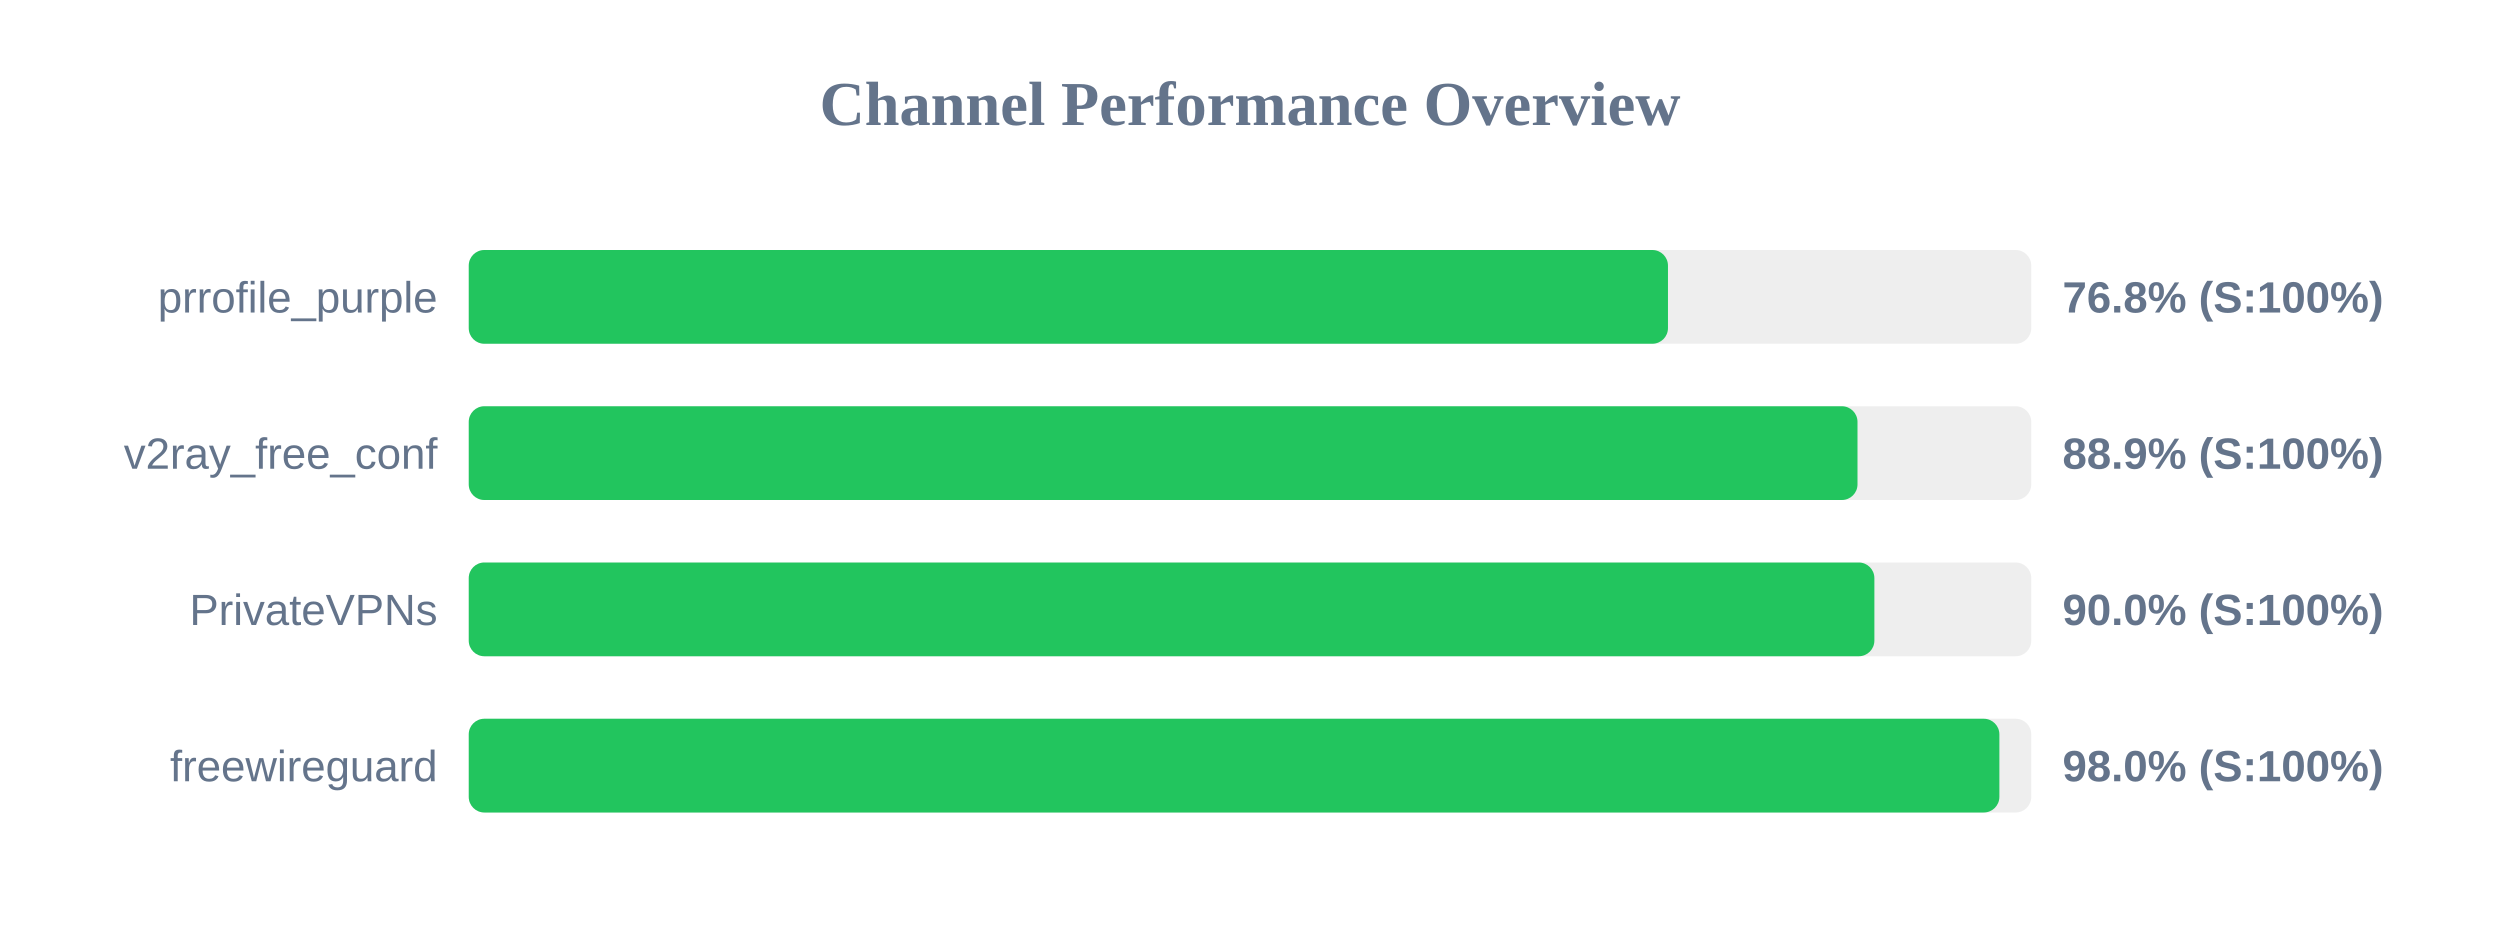
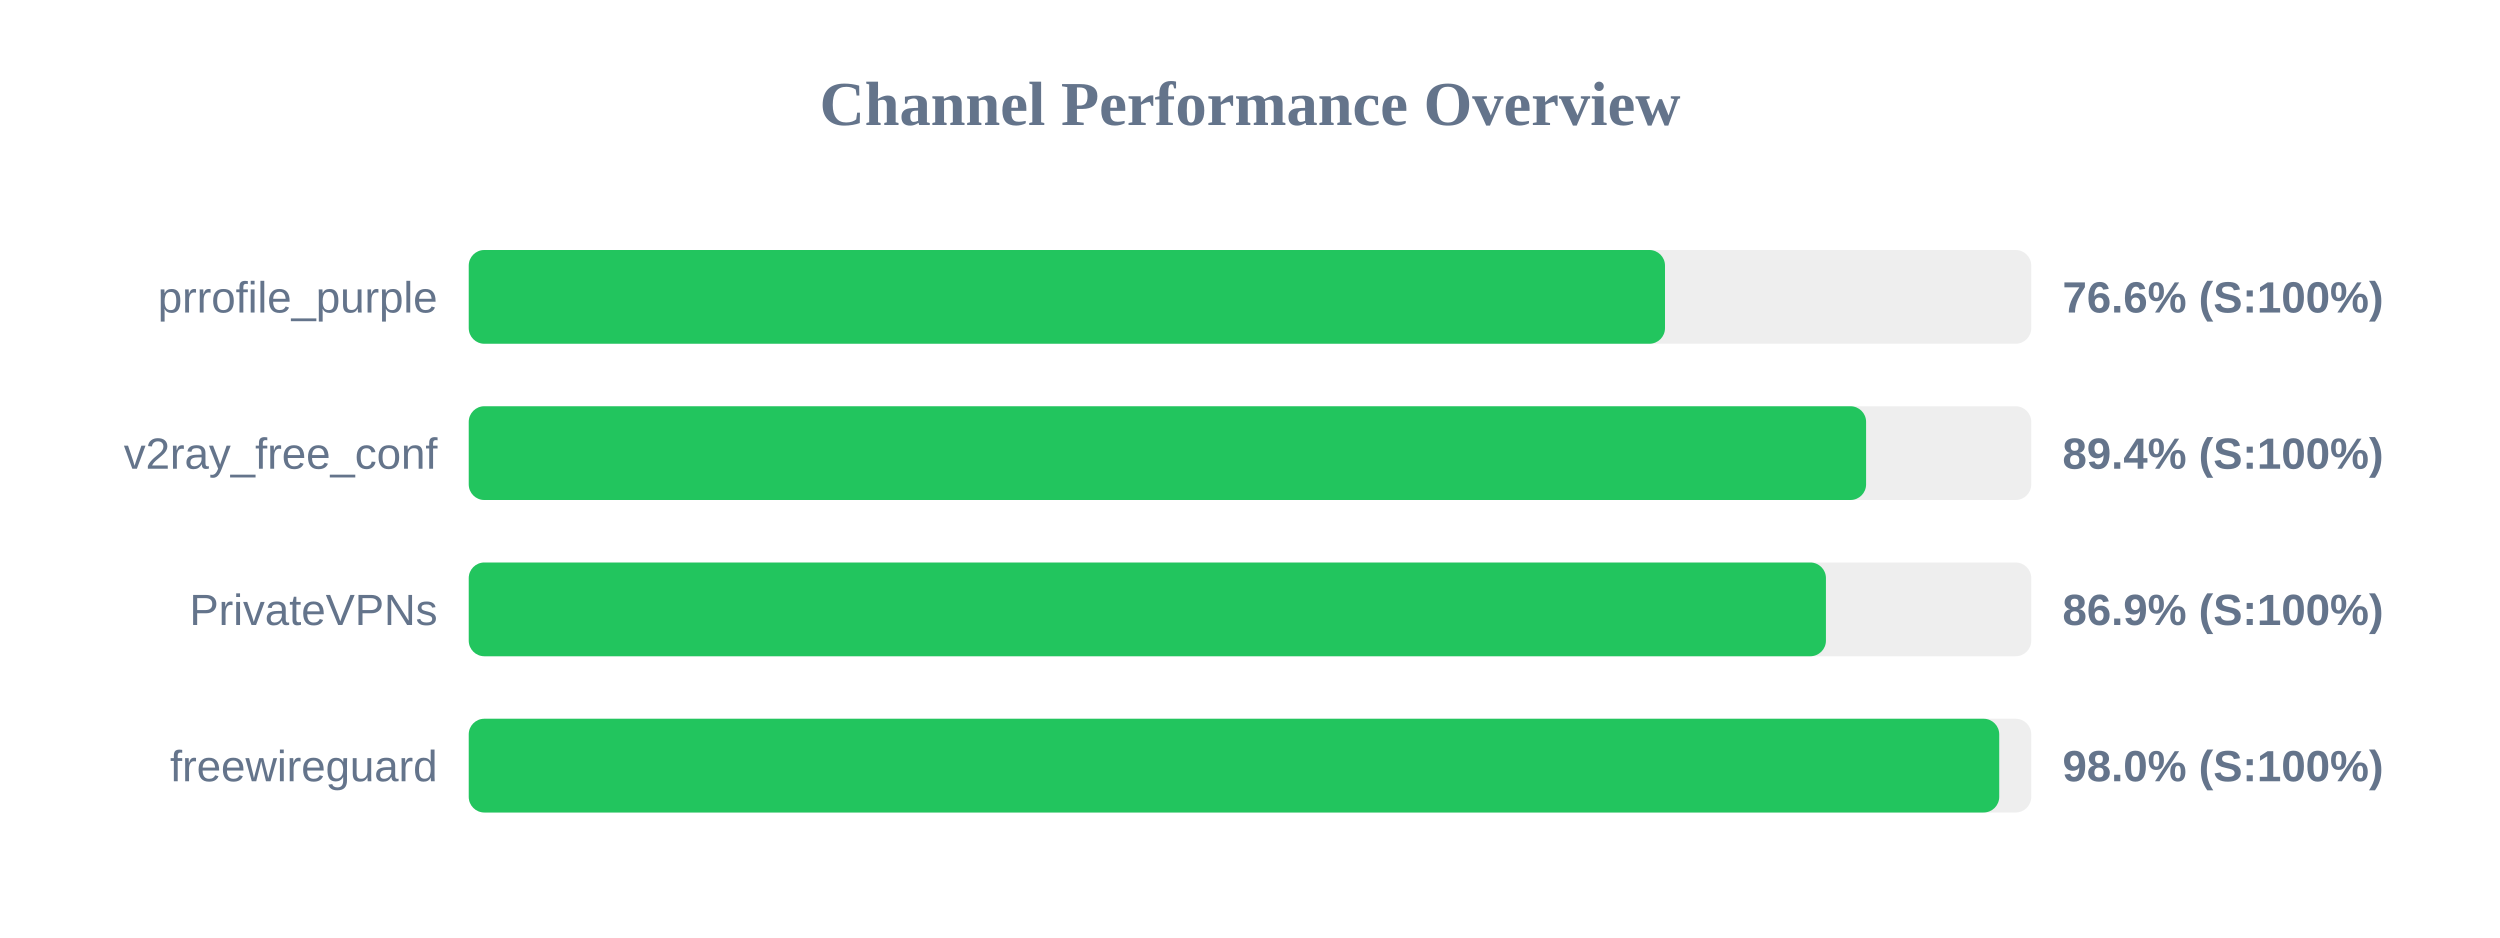
<svg xmlns="http://www.w3.org/2000/svg" width="800" height="300" version="1.1">
  <style>
        .row { font: 14px Arial; fill: #64748b; }
        .score { font: bold 14px Arial; fill: #64748b; }
    </style>
  <text x="400" y="40" text-anchor="middle" font-size="20px" font-weight="bold" fill="#64748b">Channel Performance Overview</text>
  <rect x="150" y="80" width="500" height="30" fill="#eee" rx="5" />
-   <rect x="150" y="80" width="383.75" height="30" fill="#22c55e" rx="5" />
+   <rect x="150" y="80" width="382.8" height="30" fill="#22c55e" rx="5" />
  <text x="140" y="100" text-anchor="end" class="row">prrofile_purple</text>
-   <text x="660" y="100" text-anchor="start" class="score">76.8% (S:100%)</text>
+   <text x="660" y="100" text-anchor="start" class="score">76.6% (S:100%)</text>
  <rect x="150" y="130" width="500" height="30" fill="#eee" rx="5" />
-   <rect x="150" y="130" width="444.4" height="30" fill="#22c55e" rx="5" />
+   <rect x="150" y="130" width="447.15" height="30" fill="#22c55e" rx="5" />
  <text x="140" y="150" text-anchor="end" class="row">v2ray_free_conf</text>
-   <text x="660" y="150" text-anchor="start" class="score">88.9% (S:100%)</text>
+   <text x="660" y="150" text-anchor="start" class="score">89.4% (S:100%)</text>
  <rect x="150" y="180" width="500" height="30" fill="#eee" rx="5" />
-   <rect x="150" y="180" width="449.8" height="30" fill="#22c55e" rx="5" />
+   <rect x="150" y="180" width="434.3" height="30" fill="#22c55e" rx="5" />
  <text x="140" y="200" text-anchor="end" class="row">PrivateVPNs</text>
-   <text x="660" y="200" text-anchor="start" class="score">90.0% (S:100%)</text>
+   <text x="660" y="200" text-anchor="start" class="score">86.9% (S:100%)</text>
  <rect x="150" y="230" width="500" height="30" fill="#eee" rx="5" />
-   <rect x="150" y="230" width="489.8" height="30" fill="#22c55e" rx="5" />
+   <rect x="150" y="230" width="489.75" height="30" fill="#22c55e" rx="5" />
  <text x="140" y="250" text-anchor="end" class="row">freewireguard</text>
  <text x="660" y="250" text-anchor="start" class="score">98.0% (S:100%)</text>
</svg>
